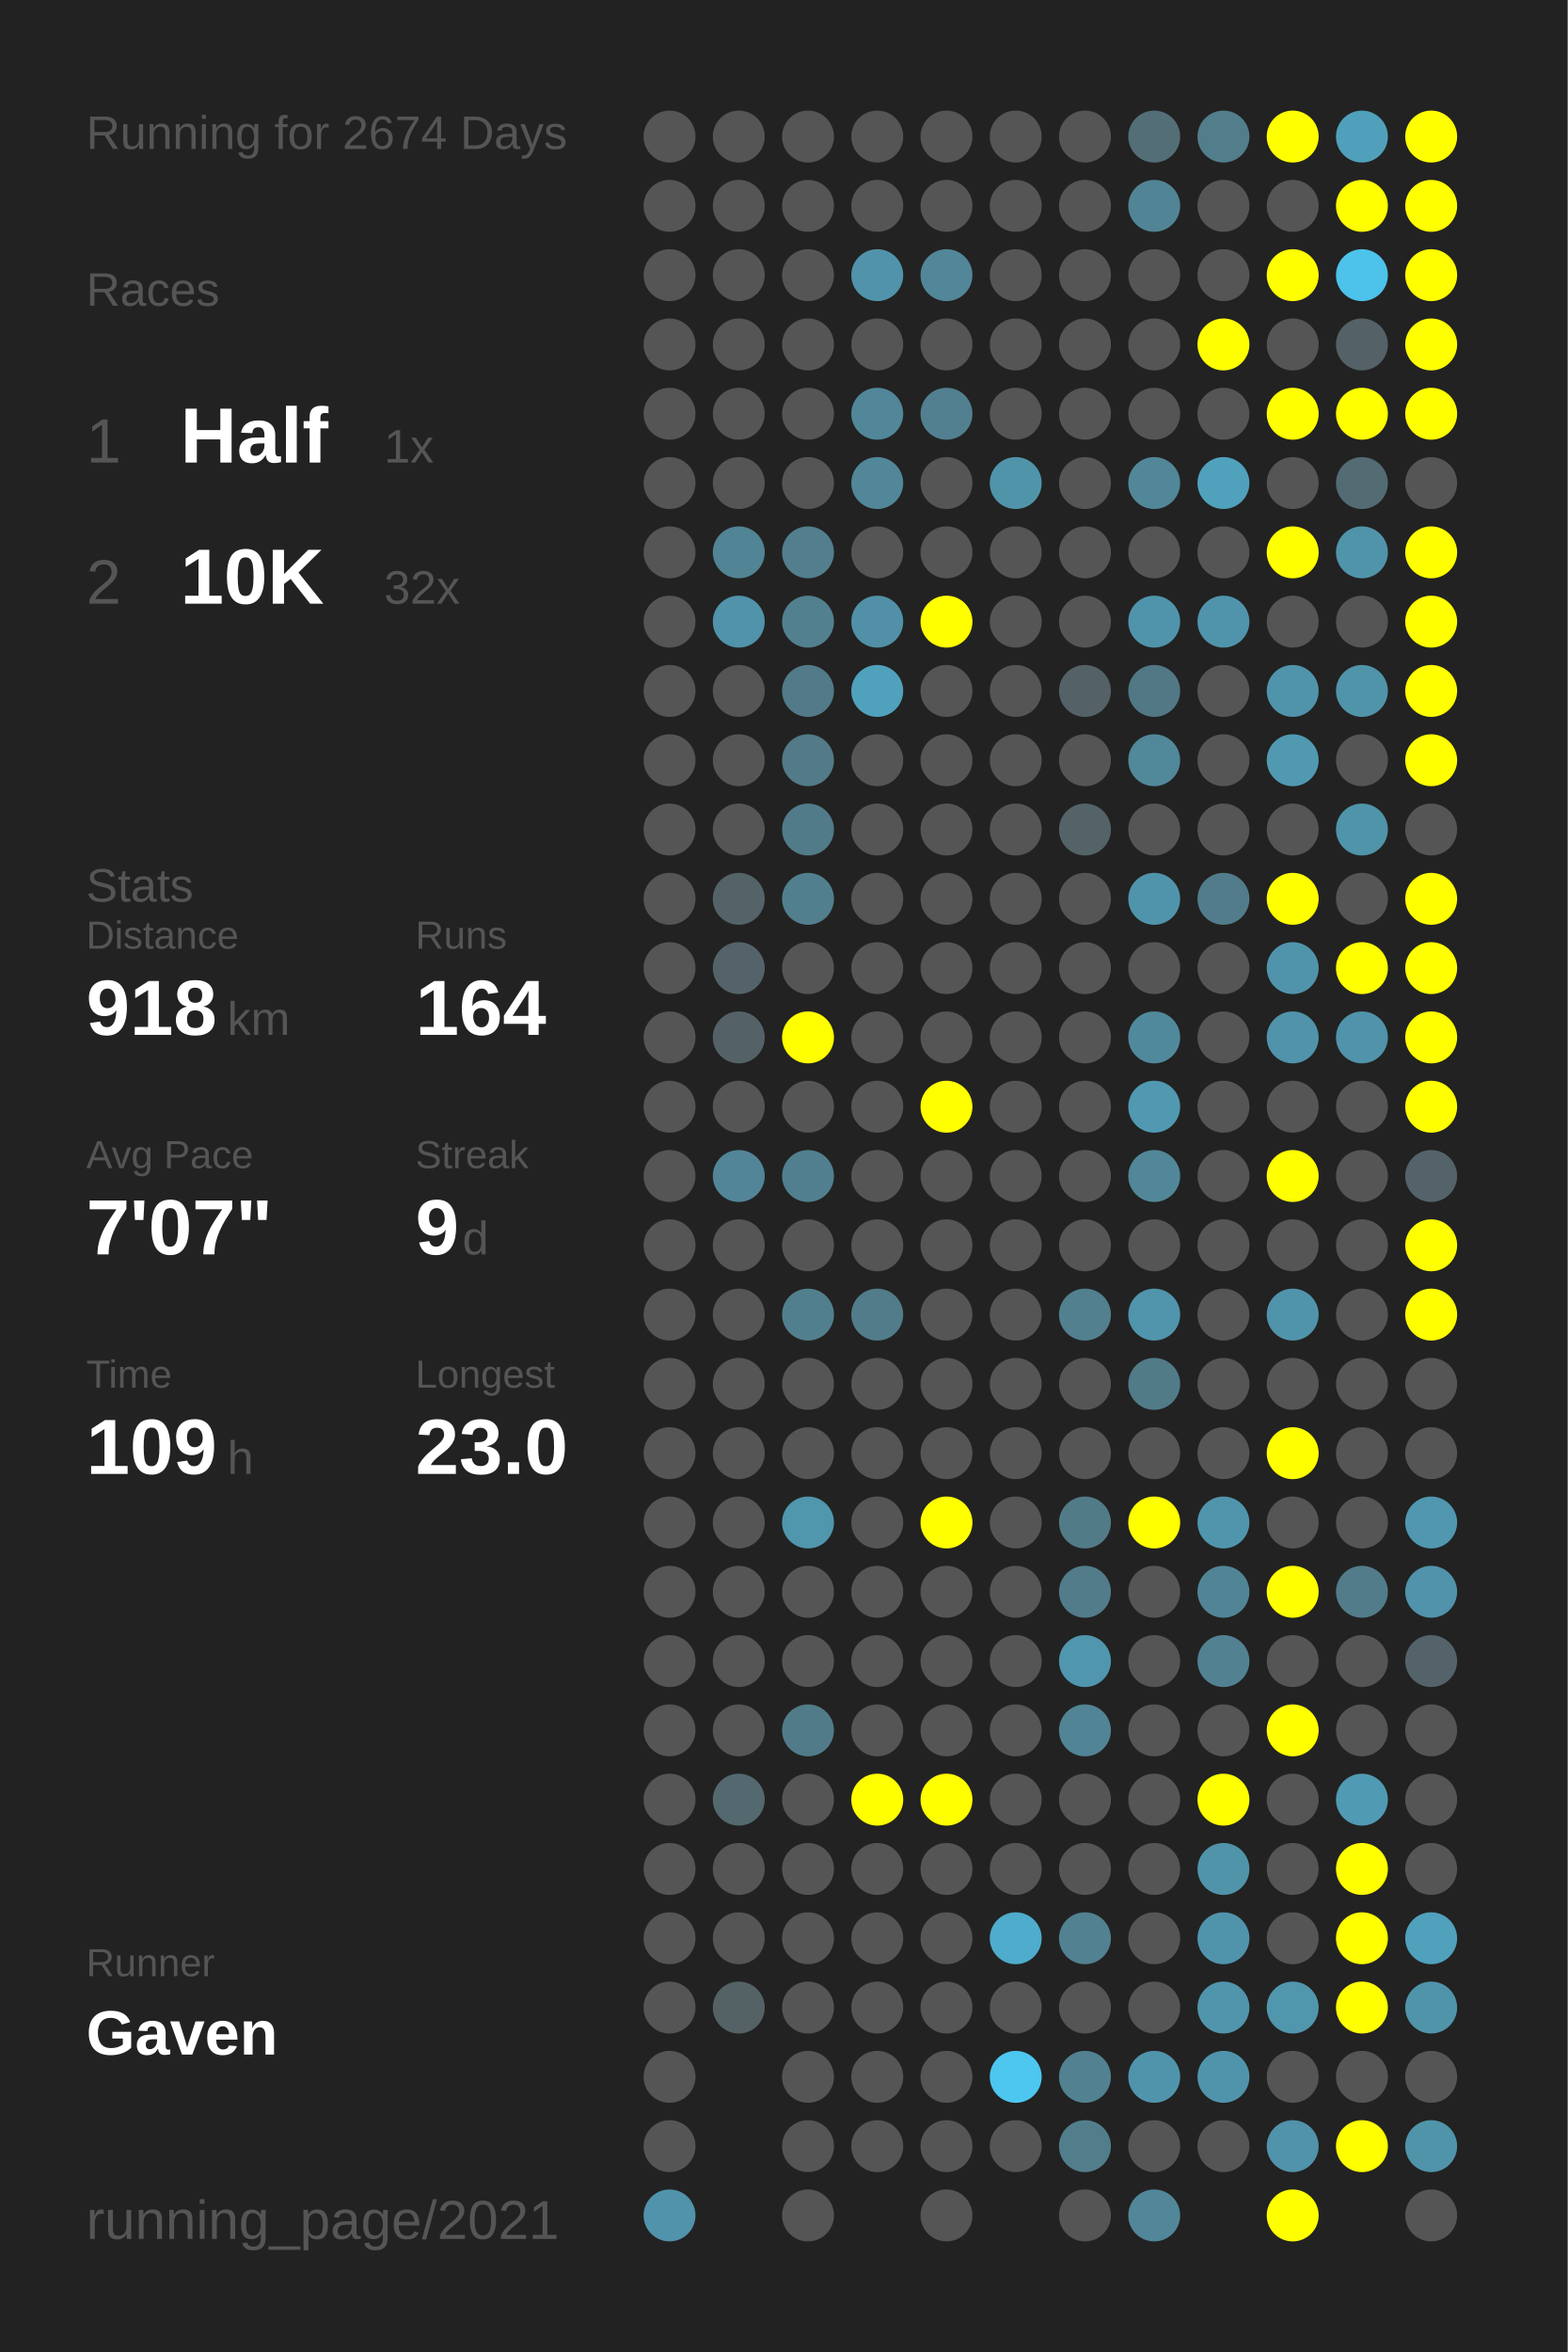
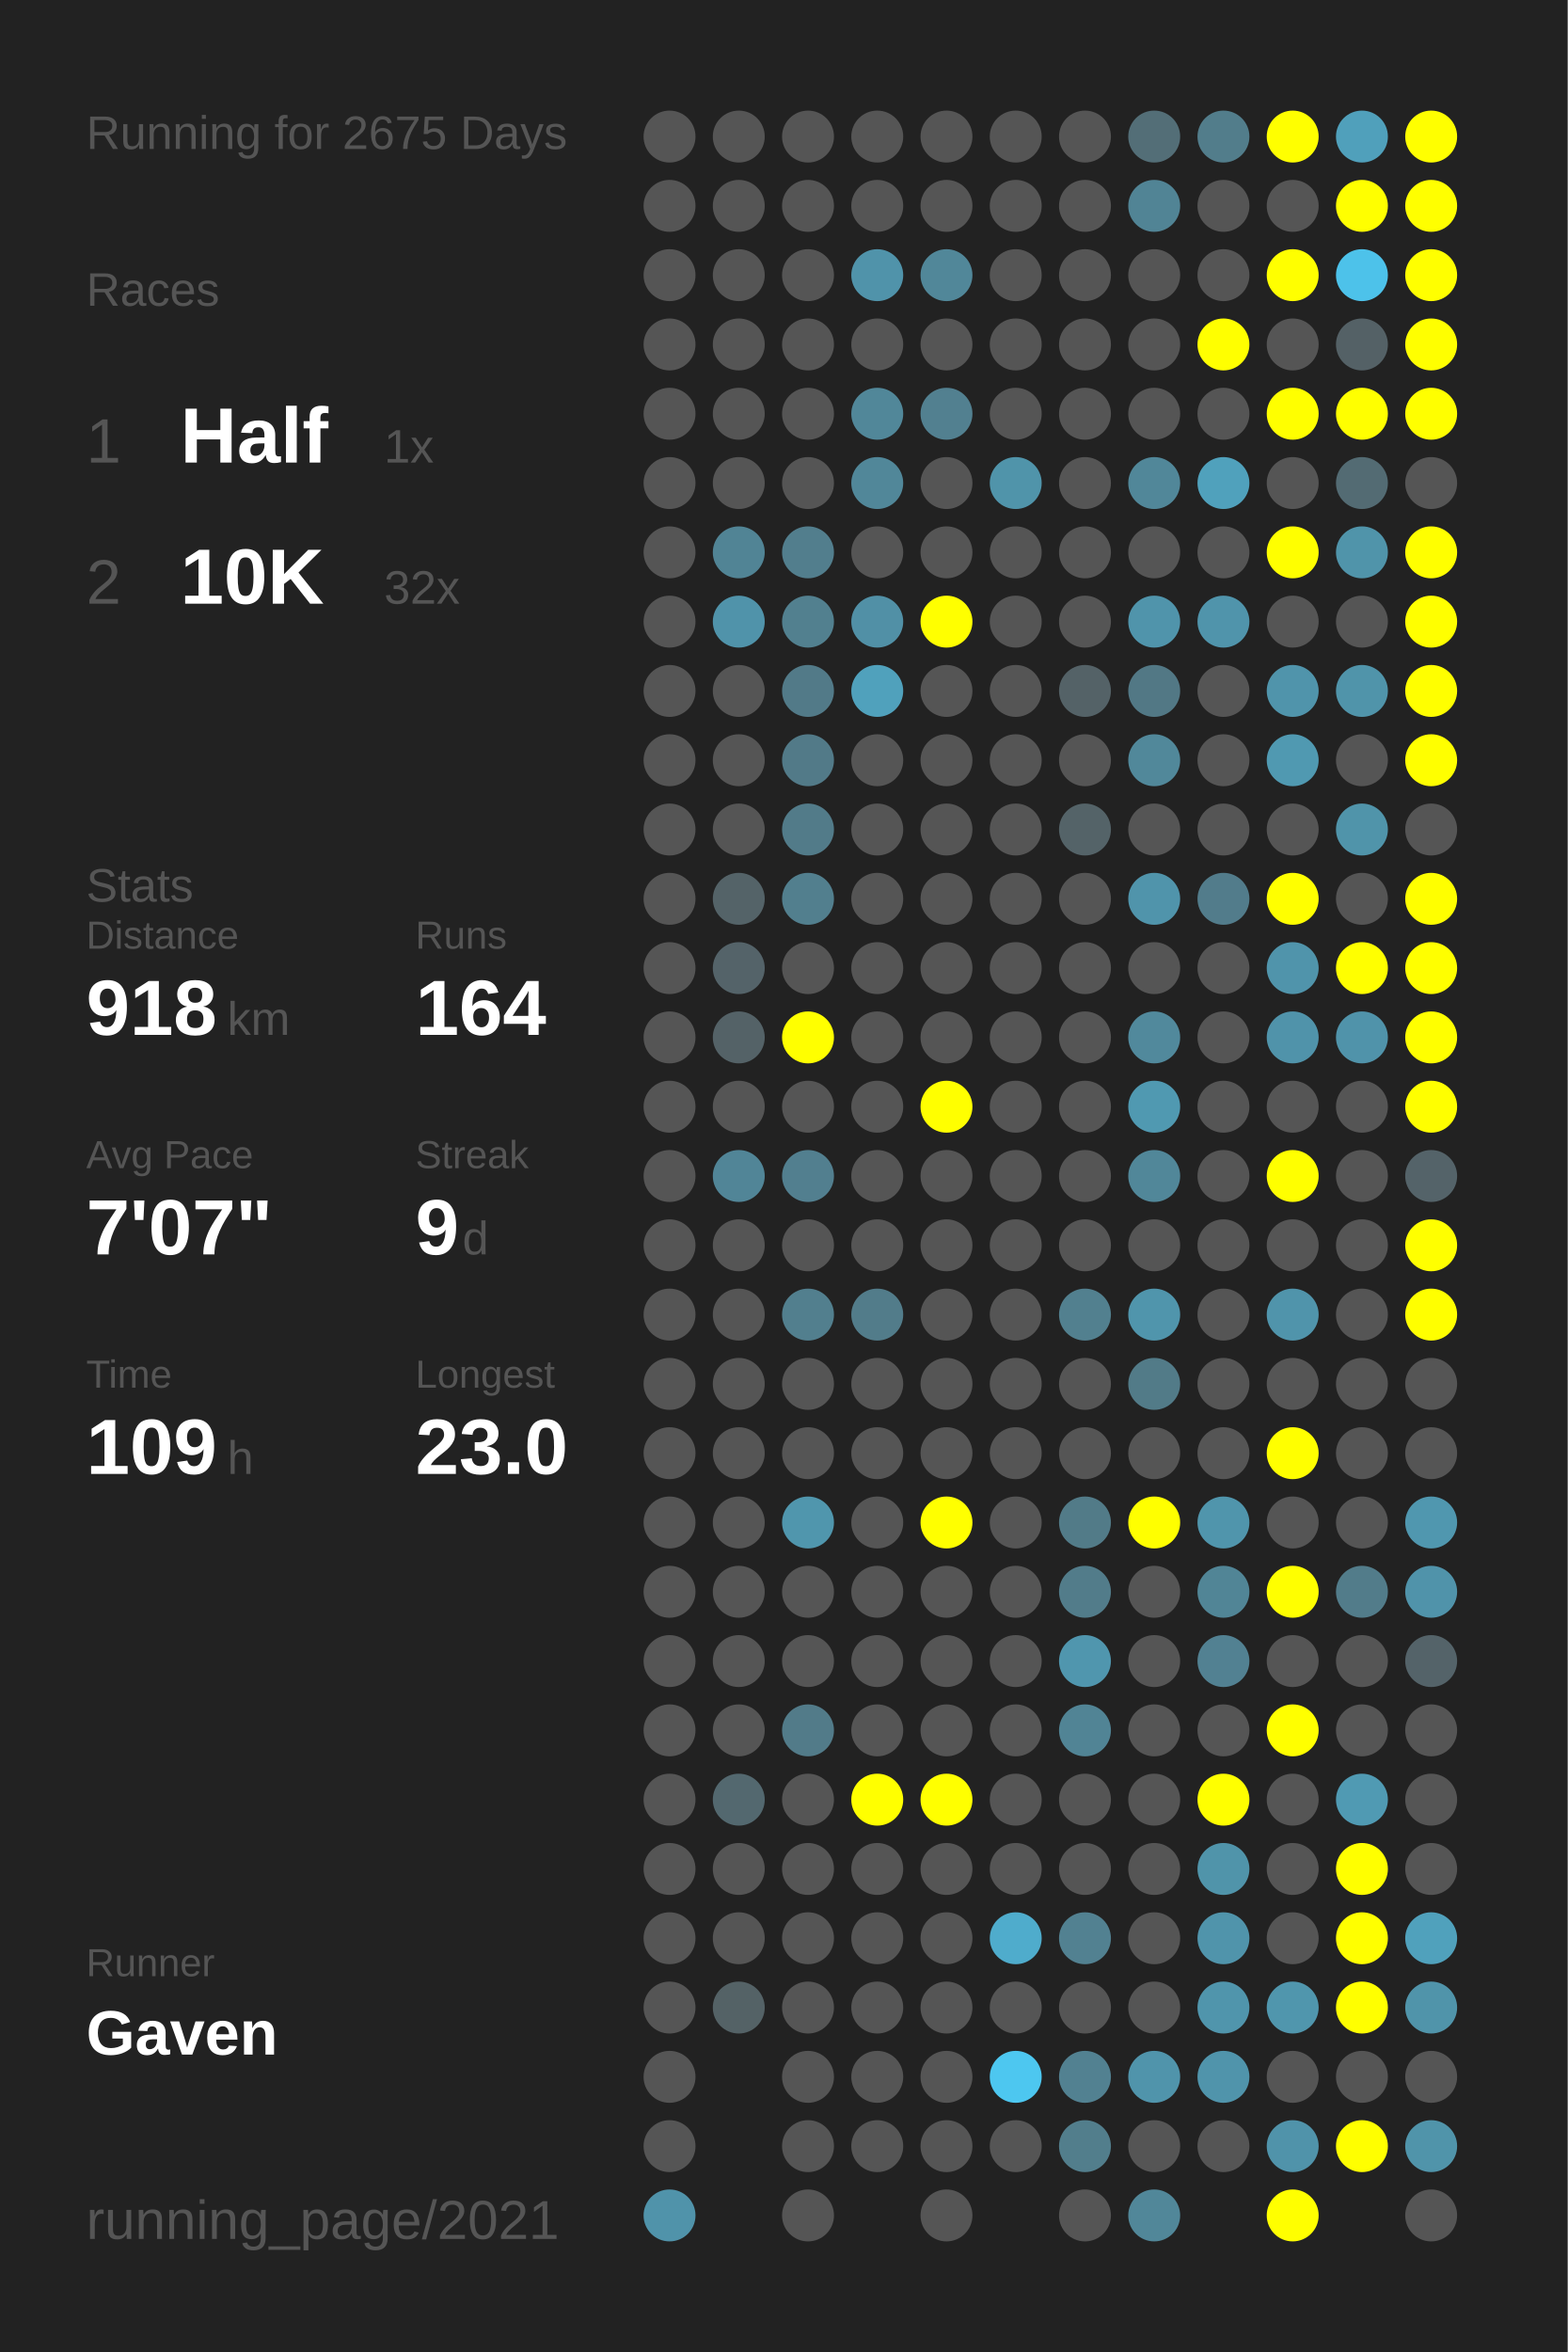
<svg xmlns="http://www.w3.org/2000/svg" baseProfile="full" height="300mm" version="1.1" viewBox="0,0,200,300" width="200mm">
  <defs />
  <rect fill="#222222" height="300" width="200" x="0" y="0" />
-   <text fill="#555555" style="font-size:6px; font-family:Arial;" x="11" y="19">Running for 2674 Days</text>
+   <text fill="#555555" style="font-size:6px; font-family:Arial;" x="11" y="19">Running for 2675 Days</text>
  <text fill="#555555" style="font-size:6px; font-family:Arial;" x="11" y="39">Races</text>
  <text fill="#555555" style="font-size:8px; font-family:Arial;" x="11" y="59">1</text>
  <text fill="#FFFFFF" style="font-size:10px; font-family:Arial; font-weight:bold;" x="23" y="59">Half</text>
  <text fill="#555555" style="font-size:6px; font-family:Arial;" x="49" y="59">1x</text>
  <text fill="#555555" style="font-size:8px; font-family:Arial;" x="11" y="77">2</text>
  <text fill="#FFFFFF" style="font-size:10px; font-family:Arial; font-weight:bold;" x="23" y="77">10K</text>
  <text fill="#555555" style="font-size:6px; font-family:Arial;" x="49" y="77">32x</text>
  <text fill="#555555" style="font-size:6px; font-family:Arial;" x="11" y="115">Stats</text>
  <text fill="#555555" style="font-size:5px; font-family:Arial;" x="11" y="121">Distance</text>
  <text fill="#FFFFFF" style="font-size:10px; font-family:Arial; font-weight:bold;" x="11" y="132">918</text>
  <text fill="#555555" style="font-size:6px; font-family:Arial;" x="29" y="132">km</text>
  <text fill="#555555" style="font-size:5px; font-family:Arial;" x="53" y="121">Runs</text>
  <text fill="#FFFFFF" style="font-size:10px; font-family:Arial; font-weight:bold;" x="53" y="132">164</text>
  <text fill="#555555" style="font-size:5px; font-family:Arial;" x="11" y="149">Avg Pace</text>
  <text fill="#FFFFFF" style="font-size:10px; font-family:Arial; font-weight:bold;" x="11" y="160">7'07"</text>
  <text fill="#555555" style="font-size:5px; font-family:Arial;" x="53" y="149">Streak</text>
  <text fill="#FFFFFF" style="font-size:10px; font-family:Arial; font-weight:bold;" x="53" y="160">9</text>
  <text fill="#555555" style="font-size:6px; font-family:Arial;" x="59" y="160">d</text>
  <text fill="#555555" style="font-size:5px; font-family:Arial;" x="11" y="177">Time</text>
  <text fill="#FFFFFF" style="font-size:10px; font-family:Arial; font-weight:bold;" x="11" y="188">109</text>
  <text fill="#555555" style="font-size:6px; font-family:Arial;" x="29" y="188">h</text>
  <text fill="#555555" style="font-size:5px; font-family:Arial;" x="53" y="177">Longest</text>
  <text fill="#FFFFFF" style="font-size:10px; font-family:Arial; font-weight:bold;" x="53" y="188">23.0</text>
  <text fill="#555555" style="font-size:5px; font-family:Arial;" x="11" y="252.065">Runner</text>
  <text fill="#FFFFFF" style="font-size:8px; font-family:Arial; font-weight:bold;" x="11" y="262.065">Gaven</text>
  <text fill="#555555" style="font-size:7px; font-family:Arial;" x="11" y="285.581">running_page/2021</text>
  <circle cx="85.417" cy="17.419" fill="#555555" r="3.312" />
  <circle cx="85.417" cy="26.258" fill="#555555" r="3.312" />
  <circle cx="85.417" cy="35.097" fill="#555555" r="3.312" />
  <circle cx="85.417" cy="43.935" fill="#555555" r="3.312" />
  <circle cx="85.417" cy="52.774" fill="#555555" r="3.312" />
  <circle cx="85.417" cy="61.613" fill="#555555" r="3.312" />
  <circle cx="85.417" cy="70.452" fill="#555555" r="3.312" />
  <circle cx="85.417" cy="79.29" fill="#555555" r="3.312" />
  <circle cx="85.417" cy="88.129" fill="#555555" r="3.312" />
  <circle cx="85.417" cy="96.968" fill="#555555" r="3.312" />
  <circle cx="85.417" cy="105.806" fill="#555555" r="3.312" />
  <circle cx="85.417" cy="114.645" fill="#555555" r="3.312" />
  <circle cx="85.417" cy="123.484" fill="#555555" r="3.312" />
  <circle cx="85.417" cy="132.323" fill="#555555" r="3.312" />
  <circle cx="85.417" cy="141.161" fill="#555555" r="3.312" />
  <circle cx="85.417" cy="150" fill="#555555" r="3.312" />
  <circle cx="85.417" cy="158.839" fill="#555555" r="3.312" />
  <circle cx="85.417" cy="167.677" fill="#555555" r="3.312" />
  <circle cx="85.417" cy="176.516" fill="#555555" r="3.312" />
  <circle cx="85.417" cy="185.355" fill="#555555" r="3.312" />
  <circle cx="85.417" cy="194.194" fill="#555555" r="3.312" />
  <circle cx="85.417" cy="203.032" fill="#555555" r="3.312" />
  <circle cx="85.417" cy="211.871" fill="#555555" r="3.312" />
  <circle cx="85.417" cy="220.71" fill="#555555" r="3.312" />
  <circle cx="85.417" cy="229.548" fill="#555555" r="3.312" />
  <circle cx="85.417" cy="238.387" fill="#555555" r="3.312" />
  <circle cx="85.417" cy="247.226" fill="#555555" r="3.312" />
  <circle cx="85.417" cy="256.065" fill="#555555" r="3.312" />
  <circle cx="85.417" cy="264.903" fill="#555555" r="3.312" />
  <circle cx="85.417" cy="273.742" fill="#555555" r="3.312" />
  <circle cx="85.417" cy="282.581" fill="#5093aa" r="3.312" />
  <circle cx="94.25" cy="17.419" fill="#555555" r="3.312" />
  <circle cx="94.25" cy="26.258" fill="#555555" r="3.312" />
  <circle cx="94.25" cy="35.097" fill="#555555" r="3.312" />
  <circle cx="94.25" cy="43.935" fill="#555555" r="3.312" />
  <circle cx="94.25" cy="52.774" fill="#555555" r="3.312" />
  <circle cx="94.25" cy="61.613" fill="#555555" r="3.312" />
  <circle cx="94.25" cy="70.452" fill="#518495" r="3.312" />
  <circle cx="94.25" cy="79.29" fill="#5093aa" r="3.312" />
  <circle cx="94.25" cy="88.129" fill="#555555" r="3.312" />
  <circle cx="94.25" cy="96.968" fill="#555555" r="3.312" />
  <circle cx="94.25" cy="105.806" fill="#555555" r="3.312" />
  <circle cx="94.25" cy="114.645" fill="#546368" r="3.312" />
  <circle cx="94.25" cy="123.484" fill="#546369" r="3.312" />
  <circle cx="94.25" cy="132.323" fill="#546267" r="3.312" />
  <circle cx="94.25" cy="141.161" fill="#555555" r="3.312" />
  <circle cx="94.25" cy="150" fill="#518597" r="3.312" />
  <circle cx="94.25" cy="158.839" fill="#555555" r="3.312" />
  <circle cx="94.25" cy="167.677" fill="#555555" r="3.312" />
  <circle cx="94.25" cy="176.516" fill="#555555" r="3.312" />
  <circle cx="94.25" cy="185.355" fill="#555555" r="3.312" />
  <circle cx="94.25" cy="194.194" fill="#555555" r="3.312" />
  <circle cx="94.25" cy="203.032" fill="#555555" r="3.312" />
  <circle cx="94.25" cy="211.871" fill="#555555" r="3.312" />
  <circle cx="94.25" cy="220.71" fill="#555555" r="3.312" />
  <circle cx="94.25" cy="229.548" fill="#53686f" r="3.312" />
  <circle cx="94.25" cy="238.387" fill="#555555" r="3.312" />
  <circle cx="94.25" cy="247.226" fill="#555555" r="3.312" />
  <circle cx="94.25" cy="256.065" fill="#546266" r="3.312" />
  <circle cx="103.083" cy="17.419" fill="#555555" r="3.312" />
  <circle cx="103.083" cy="26.258" fill="#555555" r="3.312" />
  <circle cx="103.083" cy="35.097" fill="#555555" r="3.312" />
  <circle cx="103.083" cy="43.935" fill="#555555" r="3.312" />
  <circle cx="103.083" cy="52.774" fill="#555555" r="3.312" />
  <circle cx="103.083" cy="61.613" fill="#555555" r="3.312" />
  <circle cx="103.083" cy="70.452" fill="#527e8d" r="3.312" />
  <circle cx="103.083" cy="79.29" fill="#52808f" r="3.312" />
  <circle cx="103.083" cy="88.129" fill="#527a88" r="3.312" />
  <circle cx="103.083" cy="96.968" fill="#527a88" r="3.312" />
  <circle cx="103.083" cy="105.806" fill="#527b89" r="3.312" />
  <circle cx="103.083" cy="114.645" fill="#527f8e" r="3.312" />
  <circle cx="103.083" cy="123.484" fill="#555555" r="3.312" />
  <circle cx="103.083" cy="132.323" fill="#FFFF00" r="3.312" />
  <circle cx="103.083" cy="141.161" fill="#555555" r="3.312" />
  <circle cx="103.083" cy="150" fill="#527f8f" r="3.312" />
  <circle cx="103.083" cy="158.839" fill="#555555" r="3.312" />
  <circle cx="103.083" cy="167.677" fill="#527f8e" r="3.312" />
  <circle cx="103.083" cy="176.516" fill="#555555" r="3.312" />
  <circle cx="103.083" cy="185.355" fill="#555555" r="3.312" />
  <circle cx="103.083" cy="194.194" fill="#5096ad" r="3.312" />
  <circle cx="103.083" cy="203.032" fill="#555555" r="3.312" />
  <circle cx="103.083" cy="211.871" fill="#555555" r="3.312" />
  <circle cx="103.083" cy="220.71" fill="#527b89" r="3.312" />
  <circle cx="103.083" cy="229.548" fill="#555555" r="3.312" />
  <circle cx="103.083" cy="238.387" fill="#555555" r="3.312" />
  <circle cx="103.083" cy="247.226" fill="#555555" r="3.312" />
  <circle cx="103.083" cy="256.065" fill="#555555" r="3.312" />
  <circle cx="103.083" cy="264.903" fill="#555555" r="3.312" />
  <circle cx="103.083" cy="273.742" fill="#555555" r="3.312" />
  <circle cx="103.083" cy="282.581" fill="#555555" r="3.312" />
  <circle cx="111.917" cy="17.419" fill="#555555" r="3.312" />
  <circle cx="111.917" cy="26.258" fill="#555555" r="3.312" />
  <circle cx="111.917" cy="35.097" fill="#5093aa" r="3.312" />
  <circle cx="111.917" cy="43.935" fill="#555555" r="3.312" />
  <circle cx="111.917" cy="52.774" fill="#518799" r="3.312" />
  <circle cx="111.917" cy="61.613" fill="#518799" r="3.312" />
  <circle cx="111.917" cy="70.452" fill="#555555" r="3.312" />
  <circle cx="111.917" cy="79.29" fill="#5190a6" r="3.312" />
  <circle cx="111.917" cy="88.129" fill="#50a1bc" r="3.312" />
  <circle cx="111.917" cy="96.968" fill="#555555" r="3.312" />
  <circle cx="111.917" cy="105.806" fill="#555555" r="3.312" />
  <circle cx="111.917" cy="114.645" fill="#555555" r="3.312" />
  <circle cx="111.917" cy="123.484" fill="#555555" r="3.312" />
  <circle cx="111.917" cy="132.323" fill="#555555" r="3.312" />
  <circle cx="111.917" cy="141.161" fill="#555555" r="3.312" />
  <circle cx="111.917" cy="150" fill="#555555" r="3.312" />
  <circle cx="111.917" cy="158.839" fill="#555555" r="3.312" />
  <circle cx="111.917" cy="167.677" fill="#527c8a" r="3.312" />
  <circle cx="111.917" cy="176.516" fill="#555555" r="3.312" />
  <circle cx="111.917" cy="185.355" fill="#555555" r="3.312" />
  <circle cx="111.917" cy="194.194" fill="#555555" r="3.312" />
  <circle cx="111.917" cy="203.032" fill="#555555" r="3.312" />
  <circle cx="111.917" cy="211.871" fill="#555555" r="3.312" />
  <circle cx="111.917" cy="220.71" fill="#555555" r="3.312" />
  <circle cx="111.917" cy="229.548" fill="#FFFF00" r="3.312" />
  <circle cx="111.917" cy="238.387" fill="#555555" r="3.312" />
  <circle cx="111.917" cy="247.226" fill="#555555" r="3.312" />
  <circle cx="111.917" cy="256.065" fill="#555555" r="3.312" />
  <circle cx="111.917" cy="264.903" fill="#555555" r="3.312" />
  <circle cx="111.917" cy="273.742" fill="#555555" r="3.312" />
  <circle cx="120.75" cy="17.419" fill="#555555" r="3.312" />
  <circle cx="120.75" cy="26.258" fill="#555555" r="3.312" />
  <circle cx="120.75" cy="35.097" fill="#518799" r="3.312" />
  <circle cx="120.75" cy="43.935" fill="#555555" r="3.312" />
  <circle cx="120.75" cy="52.774" fill="#528090" r="3.312" />
  <circle cx="120.75" cy="61.613" fill="#555555" r="3.312" />
  <circle cx="120.75" cy="70.452" fill="#555555" r="3.312" />
  <circle cx="120.75" cy="79.29" fill="#FFFF00" r="3.312" />
  <circle cx="120.75" cy="88.129" fill="#555555" r="3.312" />
  <circle cx="120.75" cy="96.968" fill="#555555" r="3.312" />
  <circle cx="120.75" cy="105.806" fill="#555555" r="3.312" />
  <circle cx="120.75" cy="114.645" fill="#555555" r="3.312" />
  <circle cx="120.75" cy="123.484" fill="#555555" r="3.312" />
  <circle cx="120.75" cy="132.323" fill="#555555" r="3.312" />
  <circle cx="120.75" cy="141.161" fill="#FFFF00" r="3.312" />
  <circle cx="120.75" cy="150" fill="#555555" r="3.312" />
  <circle cx="120.75" cy="158.839" fill="#555555" r="3.312" />
  <circle cx="120.75" cy="167.677" fill="#555555" r="3.312" />
  <circle cx="120.75" cy="176.516" fill="#555555" r="3.312" />
  <circle cx="120.75" cy="185.355" fill="#555555" r="3.312" />
  <circle cx="120.75" cy="194.194" fill="#FFFF00" r="3.312" />
  <circle cx="120.75" cy="203.032" fill="#555555" r="3.312" />
  <circle cx="120.75" cy="211.871" fill="#555555" r="3.312" />
  <circle cx="120.75" cy="220.71" fill="#555555" r="3.312" />
  <circle cx="120.75" cy="229.548" fill="#FFFF00" r="3.312" />
  <circle cx="120.75" cy="238.387" fill="#555555" r="3.312" />
  <circle cx="120.75" cy="247.226" fill="#555555" r="3.312" />
  <circle cx="120.75" cy="256.065" fill="#555555" r="3.312" />
  <circle cx="120.75" cy="264.903" fill="#555555" r="3.312" />
  <circle cx="120.75" cy="273.742" fill="#555555" r="3.312" />
  <circle cx="120.75" cy="282.581" fill="#555555" r="3.312" />
  <circle cx="129.583" cy="17.419" fill="#555555" r="3.312" />
  <circle cx="129.583" cy="26.258" fill="#555555" r="3.312" />
  <circle cx="129.583" cy="35.097" fill="#555555" r="3.312" />
  <circle cx="129.583" cy="43.935" fill="#555555" r="3.312" />
  <circle cx="129.583" cy="52.774" fill="#555555" r="3.312" />
  <circle cx="129.583" cy="61.613" fill="#5094aa" r="3.312" />
  <circle cx="129.583" cy="70.452" fill="#555555" r="3.312" />
  <circle cx="129.583" cy="79.29" fill="#555555" r="3.312" />
  <circle cx="129.583" cy="88.129" fill="#555555" r="3.312" />
  <circle cx="129.583" cy="96.968" fill="#555555" r="3.312" />
  <circle cx="129.583" cy="105.806" fill="#555555" r="3.312" />
  <circle cx="129.583" cy="114.645" fill="#555555" r="3.312" />
  <circle cx="129.583" cy="123.484" fill="#555555" r="3.312" />
  <circle cx="129.583" cy="132.323" fill="#555555" r="3.312" />
  <circle cx="129.583" cy="141.161" fill="#555555" r="3.312" />
  <circle cx="129.583" cy="150" fill="#555555" r="3.312" />
  <circle cx="129.583" cy="158.839" fill="#555555" r="3.312" />
  <circle cx="129.583" cy="167.677" fill="#555555" r="3.312" />
  <circle cx="129.583" cy="176.516" fill="#555555" r="3.312" />
  <circle cx="129.583" cy="185.355" fill="#555555" r="3.312" />
  <circle cx="129.583" cy="194.194" fill="#555555" r="3.312" />
  <circle cx="129.583" cy="203.032" fill="#555555" r="3.312" />
  <circle cx="129.583" cy="211.871" fill="#555555" r="3.312" />
  <circle cx="129.583" cy="220.71" fill="#555555" r="3.312" />
  <circle cx="129.583" cy="229.548" fill="#555555" r="3.312" />
  <circle cx="129.583" cy="238.387" fill="#555555" r="3.312" />
  <circle cx="129.583" cy="247.226" fill="#4faccc" r="3.312" />
  <circle cx="129.583" cy="256.065" fill="#555555" r="3.312" />
  <circle cx="129.583" cy="264.903" fill="#4dc7f0" r="3.312" />
  <circle cx="129.583" cy="273.742" fill="#555555" r="3.312" />
  <circle cx="138.417" cy="17.419" fill="#555555" r="3.312" />
  <circle cx="138.417" cy="26.258" fill="#555555" r="3.312" />
  <circle cx="138.417" cy="35.097" fill="#555555" r="3.312" />
  <circle cx="138.417" cy="43.935" fill="#555555" r="3.312" />
  <circle cx="138.417" cy="52.774" fill="#555555" r="3.312" />
  <circle cx="138.417" cy="61.613" fill="#555555" r="3.312" />
  <circle cx="138.417" cy="70.452" fill="#555555" r="3.312" />
  <circle cx="138.417" cy="79.29" fill="#555555" r="3.312" />
  <circle cx="138.417" cy="88.129" fill="#546267" r="3.312" />
  <circle cx="138.417" cy="96.968" fill="#555555" r="3.312" />
  <circle cx="138.417" cy="105.806" fill="#546368" r="3.312" />
  <circle cx="138.417" cy="114.645" fill="#555555" r="3.312" />
  <circle cx="138.417" cy="123.484" fill="#555555" r="3.312" />
  <circle cx="138.417" cy="132.323" fill="#555555" r="3.312" />
  <circle cx="138.417" cy="141.161" fill="#555555" r="3.312" />
  <circle cx="138.417" cy="150" fill="#555555" r="3.312" />
  <circle cx="138.417" cy="158.839" fill="#555555" r="3.312" />
  <circle cx="138.417" cy="167.677" fill="#52808f" r="3.312" />
  <circle cx="138.417" cy="176.516" fill="#555555" r="3.312" />
  <circle cx="138.417" cy="185.355" fill="#555555" r="3.312" />
  <circle cx="138.417" cy="194.194" fill="#527b88" r="3.312" />
  <circle cx="138.417" cy="203.032" fill="#527c8a" r="3.312" />
  <circle cx="138.417" cy="211.871" fill="#5096ae" r="3.312" />
  <circle cx="138.417" cy="220.71" fill="#518495" r="3.312" />
  <circle cx="138.417" cy="229.548" fill="#555555" r="3.312" />
  <circle cx="138.417" cy="238.387" fill="#555555" r="3.312" />
  <circle cx="138.417" cy="247.226" fill="#528191" r="3.312" />
  <circle cx="138.417" cy="256.065" fill="#555555" r="3.312" />
  <circle cx="138.417" cy="264.903" fill="#528191" r="3.312" />
  <circle cx="138.417" cy="273.742" fill="#527e8c" r="3.312" />
  <circle cx="138.417" cy="282.581" fill="#555555" r="3.312" />
  <circle cx="147.25" cy="17.419" fill="#536e77" r="3.312" />
  <circle cx="147.25" cy="26.258" fill="#518495" r="3.312" />
  <circle cx="147.25" cy="35.097" fill="#555555" r="3.312" />
  <circle cx="147.25" cy="43.935" fill="#555555" r="3.312" />
  <circle cx="147.25" cy="52.774" fill="#555555" r="3.312" />
  <circle cx="147.25" cy="61.613" fill="#518799" r="3.312" />
  <circle cx="147.25" cy="70.452" fill="#555555" r="3.312" />
  <circle cx="147.25" cy="79.29" fill="#5094ab" r="3.312" />
  <circle cx="147.25" cy="88.129" fill="#527885" r="3.312" />
  <circle cx="147.25" cy="96.968" fill="#51889a" r="3.312" />
  <circle cx="147.25" cy="105.806" fill="#555555" r="3.312" />
  <circle cx="147.25" cy="114.645" fill="#5094ab" r="3.312" />
  <circle cx="147.25" cy="123.484" fill="#555555" r="3.312" />
  <circle cx="147.25" cy="132.323" fill="#51899c" r="3.312" />
  <circle cx="147.25" cy="141.161" fill="#5099b1" r="3.312" />
  <circle cx="147.25" cy="150" fill="#518799" r="3.312" />
  <circle cx="147.25" cy="158.839" fill="#555555" r="3.312" />
  <circle cx="147.25" cy="167.677" fill="#5095ac" r="3.312" />
  <circle cx="147.25" cy="176.516" fill="#527b88" r="3.312" />
  <circle cx="147.25" cy="185.355" fill="#555555" r="3.312" />
  <circle cx="147.25" cy="194.194" fill="#FFFF00" r="3.312" />
  <circle cx="147.25" cy="203.032" fill="#555555" r="3.312" />
  <circle cx="147.25" cy="211.871" fill="#555555" r="3.312" />
  <circle cx="147.25" cy="220.71" fill="#555555" r="3.312" />
  <circle cx="147.25" cy="229.548" fill="#555555" r="3.312" />
  <circle cx="147.25" cy="238.387" fill="#555555" r="3.312" />
  <circle cx="147.25" cy="247.226" fill="#555555" r="3.312" />
  <circle cx="147.25" cy="256.065" fill="#555555" r="3.312" />
  <circle cx="147.25" cy="264.903" fill="#5094ab" r="3.312" />
  <circle cx="147.25" cy="273.742" fill="#555555" r="3.312" />
  <circle cx="147.25" cy="282.581" fill="#518799" r="3.312" />
  <circle cx="156.083" cy="17.419" fill="#527d8b" r="3.312" />
  <circle cx="156.083" cy="26.258" fill="#555555" r="3.312" />
  <circle cx="156.083" cy="35.097" fill="#555555" r="3.312" />
  <circle cx="156.083" cy="43.935" fill="#FFFF00" r="3.312" />
  <circle cx="156.083" cy="52.774" fill="#555555" r="3.312" />
  <circle cx="156.083" cy="61.613" fill="#50a1bc" r="3.312" />
  <circle cx="156.083" cy="70.452" fill="#555555" r="3.312" />
  <circle cx="156.083" cy="79.29" fill="#5094ab" r="3.312" />
  <circle cx="156.083" cy="88.129" fill="#555555" r="3.312" />
  <circle cx="156.083" cy="96.968" fill="#555555" r="3.312" />
  <circle cx="156.083" cy="105.806" fill="#555555" r="3.312" />
  <circle cx="156.083" cy="114.645" fill="#527c8b" r="3.312" />
  <circle cx="156.083" cy="123.484" fill="#555555" r="3.312" />
  <circle cx="156.083" cy="132.323" fill="#555555" r="3.312" />
  <circle cx="156.083" cy="141.161" fill="#555555" r="3.312" />
  <circle cx="156.083" cy="150" fill="#555555" r="3.312" />
  <circle cx="156.083" cy="158.839" fill="#555555" r="3.312" />
  <circle cx="156.083" cy="167.677" fill="#555555" r="3.312" />
  <circle cx="156.083" cy="176.516" fill="#555555" r="3.312" />
  <circle cx="156.083" cy="185.355" fill="#555555" r="3.312" />
  <circle cx="156.083" cy="194.194" fill="#5095ac" r="3.312" />
  <circle cx="156.083" cy="203.032" fill="#518596" r="3.312" />
  <circle cx="156.083" cy="211.871" fill="#528192" r="3.312" />
  <circle cx="156.083" cy="220.71" fill="#555555" r="3.312" />
  <circle cx="156.083" cy="229.548" fill="#FFFF00" r="3.312" />
  <circle cx="156.083" cy="238.387" fill="#5094aa" r="3.312" />
  <circle cx="156.083" cy="247.226" fill="#5094ab" r="3.312" />
  <circle cx="156.083" cy="256.065" fill="#5095ac" r="3.312" />
  <circle cx="156.083" cy="264.903" fill="#5094ab" r="3.312" />
  <circle cx="156.083" cy="273.742" fill="#555555" r="3.312" />
  <circle cx="164.917" cy="17.419" fill="#FFFF00" r="3.312" />
  <circle cx="164.917" cy="26.258" fill="#555555" r="3.312" />
  <circle cx="164.917" cy="35.097" fill="#FFFF00" r="3.312" />
  <circle cx="164.917" cy="43.935" fill="#555555" r="3.312" />
  <circle cx="164.917" cy="52.774" fill="#FFFF00" r="3.312" />
  <circle cx="164.917" cy="61.613" fill="#555555" r="3.312" />
  <circle cx="164.917" cy="70.452" fill="#FFFF00" r="3.312" />
  <circle cx="164.917" cy="79.29" fill="#555555" r="3.312" />
  <circle cx="164.917" cy="88.129" fill="#5094ab" r="3.312" />
  <circle cx="164.917" cy="96.968" fill="#5099b1" r="3.312" />
  <circle cx="164.917" cy="105.806" fill="#555555" r="3.312" />
  <circle cx="164.917" cy="114.645" fill="#FFFF00" r="3.312" />
  <circle cx="164.917" cy="123.484" fill="#5094ab" r="3.312" />
  <circle cx="164.917" cy="132.323" fill="#5093aa" r="3.312" />
  <circle cx="164.917" cy="141.161" fill="#555555" r="3.312" />
  <circle cx="164.917" cy="150" fill="#FFFF00" r="3.312" />
  <circle cx="164.917" cy="158.839" fill="#555555" r="3.312" />
  <circle cx="164.917" cy="167.677" fill="#5094ab" r="3.312" />
  <circle cx="164.917" cy="176.516" fill="#555555" r="3.312" />
  <circle cx="164.917" cy="185.355" fill="#FFFF00" r="3.312" />
  <circle cx="164.917" cy="194.194" fill="#555555" r="3.312" />
  <circle cx="164.917" cy="203.032" fill="#FFFF00" r="3.312" />
  <circle cx="164.917" cy="211.871" fill="#555555" r="3.312" />
  <circle cx="164.917" cy="220.71" fill="#FFFF00" r="3.312" />
  <circle cx="164.917" cy="229.548" fill="#555555" r="3.312" />
  <circle cx="164.917" cy="238.387" fill="#555555" r="3.312" />
  <circle cx="164.917" cy="247.226" fill="#555555" r="3.312" />
  <circle cx="164.917" cy="256.065" fill="#5096ad" r="3.312" />
  <circle cx="164.917" cy="264.903" fill="#555555" r="3.312" />
  <circle cx="164.917" cy="273.742" fill="#5093aa" r="3.312" />
  <circle cx="164.917" cy="282.581" fill="#FFFF00" r="3.312" />
  <circle cx="173.75" cy="17.419" fill="#50a0bb" r="3.312" />
  <circle cx="173.75" cy="26.258" fill="#FFFF00" r="3.312" />
  <circle cx="173.75" cy="35.097" fill="#4dc2ea" r="3.312" />
  <circle cx="173.75" cy="43.935" fill="#546166" r="3.312" />
  <circle cx="173.75" cy="52.774" fill="#FFFF00" r="3.312" />
  <circle cx="173.75" cy="61.613" fill="#536b73" r="3.312" />
  <circle cx="173.75" cy="70.452" fill="#5094aa" r="3.312" />
  <circle cx="173.75" cy="79.29" fill="#555555" r="3.312" />
  <circle cx="173.75" cy="88.129" fill="#5094aa" r="3.312" />
  <circle cx="173.75" cy="96.968" fill="#555555" r="3.312" />
  <circle cx="173.75" cy="105.806" fill="#5094aa" r="3.312" />
  <circle cx="173.75" cy="114.645" fill="#555555" r="3.312" />
  <circle cx="173.75" cy="123.484" fill="#FFFF00" r="3.312" />
  <circle cx="173.75" cy="132.323" fill="#5093aa" r="3.312" />
  <circle cx="173.75" cy="141.161" fill="#555555" r="3.312" />
  <circle cx="173.75" cy="150" fill="#555555" r="3.312" />
  <circle cx="173.75" cy="158.839" fill="#555555" r="3.312" />
  <circle cx="173.75" cy="167.677" fill="#555555" r="3.312" />
  <circle cx="173.75" cy="176.516" fill="#555555" r="3.312" />
  <circle cx="173.75" cy="185.355" fill="#555555" r="3.312" />
  <circle cx="173.75" cy="194.194" fill="#555555" r="3.312" />
  <circle cx="173.75" cy="203.032" fill="#527c8a" r="3.312" />
  <circle cx="173.75" cy="211.871" fill="#555555" r="3.312" />
  <circle cx="173.75" cy="220.71" fill="#555555" r="3.312" />
  <circle cx="173.75" cy="229.548" fill="#509ab3" r="3.312" />
  <circle cx="173.75" cy="238.387" fill="#FFFF00" r="3.312" />
  <circle cx="173.75" cy="247.226" fill="#FFFF00" r="3.312" />
  <circle cx="173.75" cy="256.065" fill="#FFFF00" r="3.312" />
  <circle cx="173.75" cy="264.903" fill="#555555" r="3.312" />
  <circle cx="173.75" cy="273.742" fill="#FFFF00" r="3.312" />
  <circle cx="182.583" cy="17.419" fill="#FFFF00" r="3.312" />
  <circle cx="182.583" cy="26.258" fill="#FFFF00" r="3.312" />
  <circle cx="182.583" cy="35.097" fill="#FFFF00" r="3.312" />
  <circle cx="182.583" cy="43.935" fill="#FFFF00" r="3.312" />
  <circle cx="182.583" cy="52.774" fill="#FFFF00" r="3.312" />
  <circle cx="182.583" cy="61.613" fill="#555555" r="3.312" />
  <circle cx="182.583" cy="70.452" fill="#FFFF00" r="3.312" />
  <circle cx="182.583" cy="79.29" fill="#FFFF00" r="3.312" />
  <circle cx="182.583" cy="88.129" fill="#FFFF00" r="3.312" />
  <circle cx="182.583" cy="96.968" fill="#FFFF00" r="3.312" />
  <circle cx="182.583" cy="105.806" fill="#555555" r="3.312" />
  <circle cx="182.583" cy="114.645" fill="#FFFF00" r="3.312" />
  <circle cx="182.583" cy="123.484" fill="#FFFF00" r="3.312" />
  <circle cx="182.583" cy="132.323" fill="#FFFF00" r="3.312" />
  <circle cx="182.583" cy="141.161" fill="#FFFF00" r="3.312" />
  <circle cx="182.583" cy="150" fill="#546369" r="3.312" />
  <circle cx="182.583" cy="158.839" fill="#FFFF00" r="3.312" />
  <circle cx="182.583" cy="167.677" fill="#FFFF00" r="3.312" />
  <circle cx="182.583" cy="176.516" fill="#555555" r="3.312" />
  <circle cx="182.583" cy="185.355" fill="#555555" r="3.312" />
  <circle cx="182.583" cy="194.194" fill="#5097af" r="3.312" />
  <circle cx="182.583" cy="203.032" fill="#5093aa" r="3.312" />
  <circle cx="182.583" cy="211.871" fill="#546369" r="3.312" />
  <circle cx="182.583" cy="220.71" fill="#555555" r="3.312" />
  <circle cx="182.583" cy="229.548" fill="#555555" r="3.312" />
  <circle cx="182.583" cy="238.387" fill="#555555" r="3.312" />
  <circle cx="182.583" cy="247.226" fill="#50a1bc" r="3.312" />
  <circle cx="182.583" cy="256.065" fill="#5094aa" r="3.312" />
  <circle cx="182.583" cy="264.903" fill="#555555" r="3.312" />
  <circle cx="182.583" cy="273.742" fill="#5094aa" r="3.312" />
  <circle cx="182.583" cy="282.581" fill="#555555" r="3.312" />
</svg>
